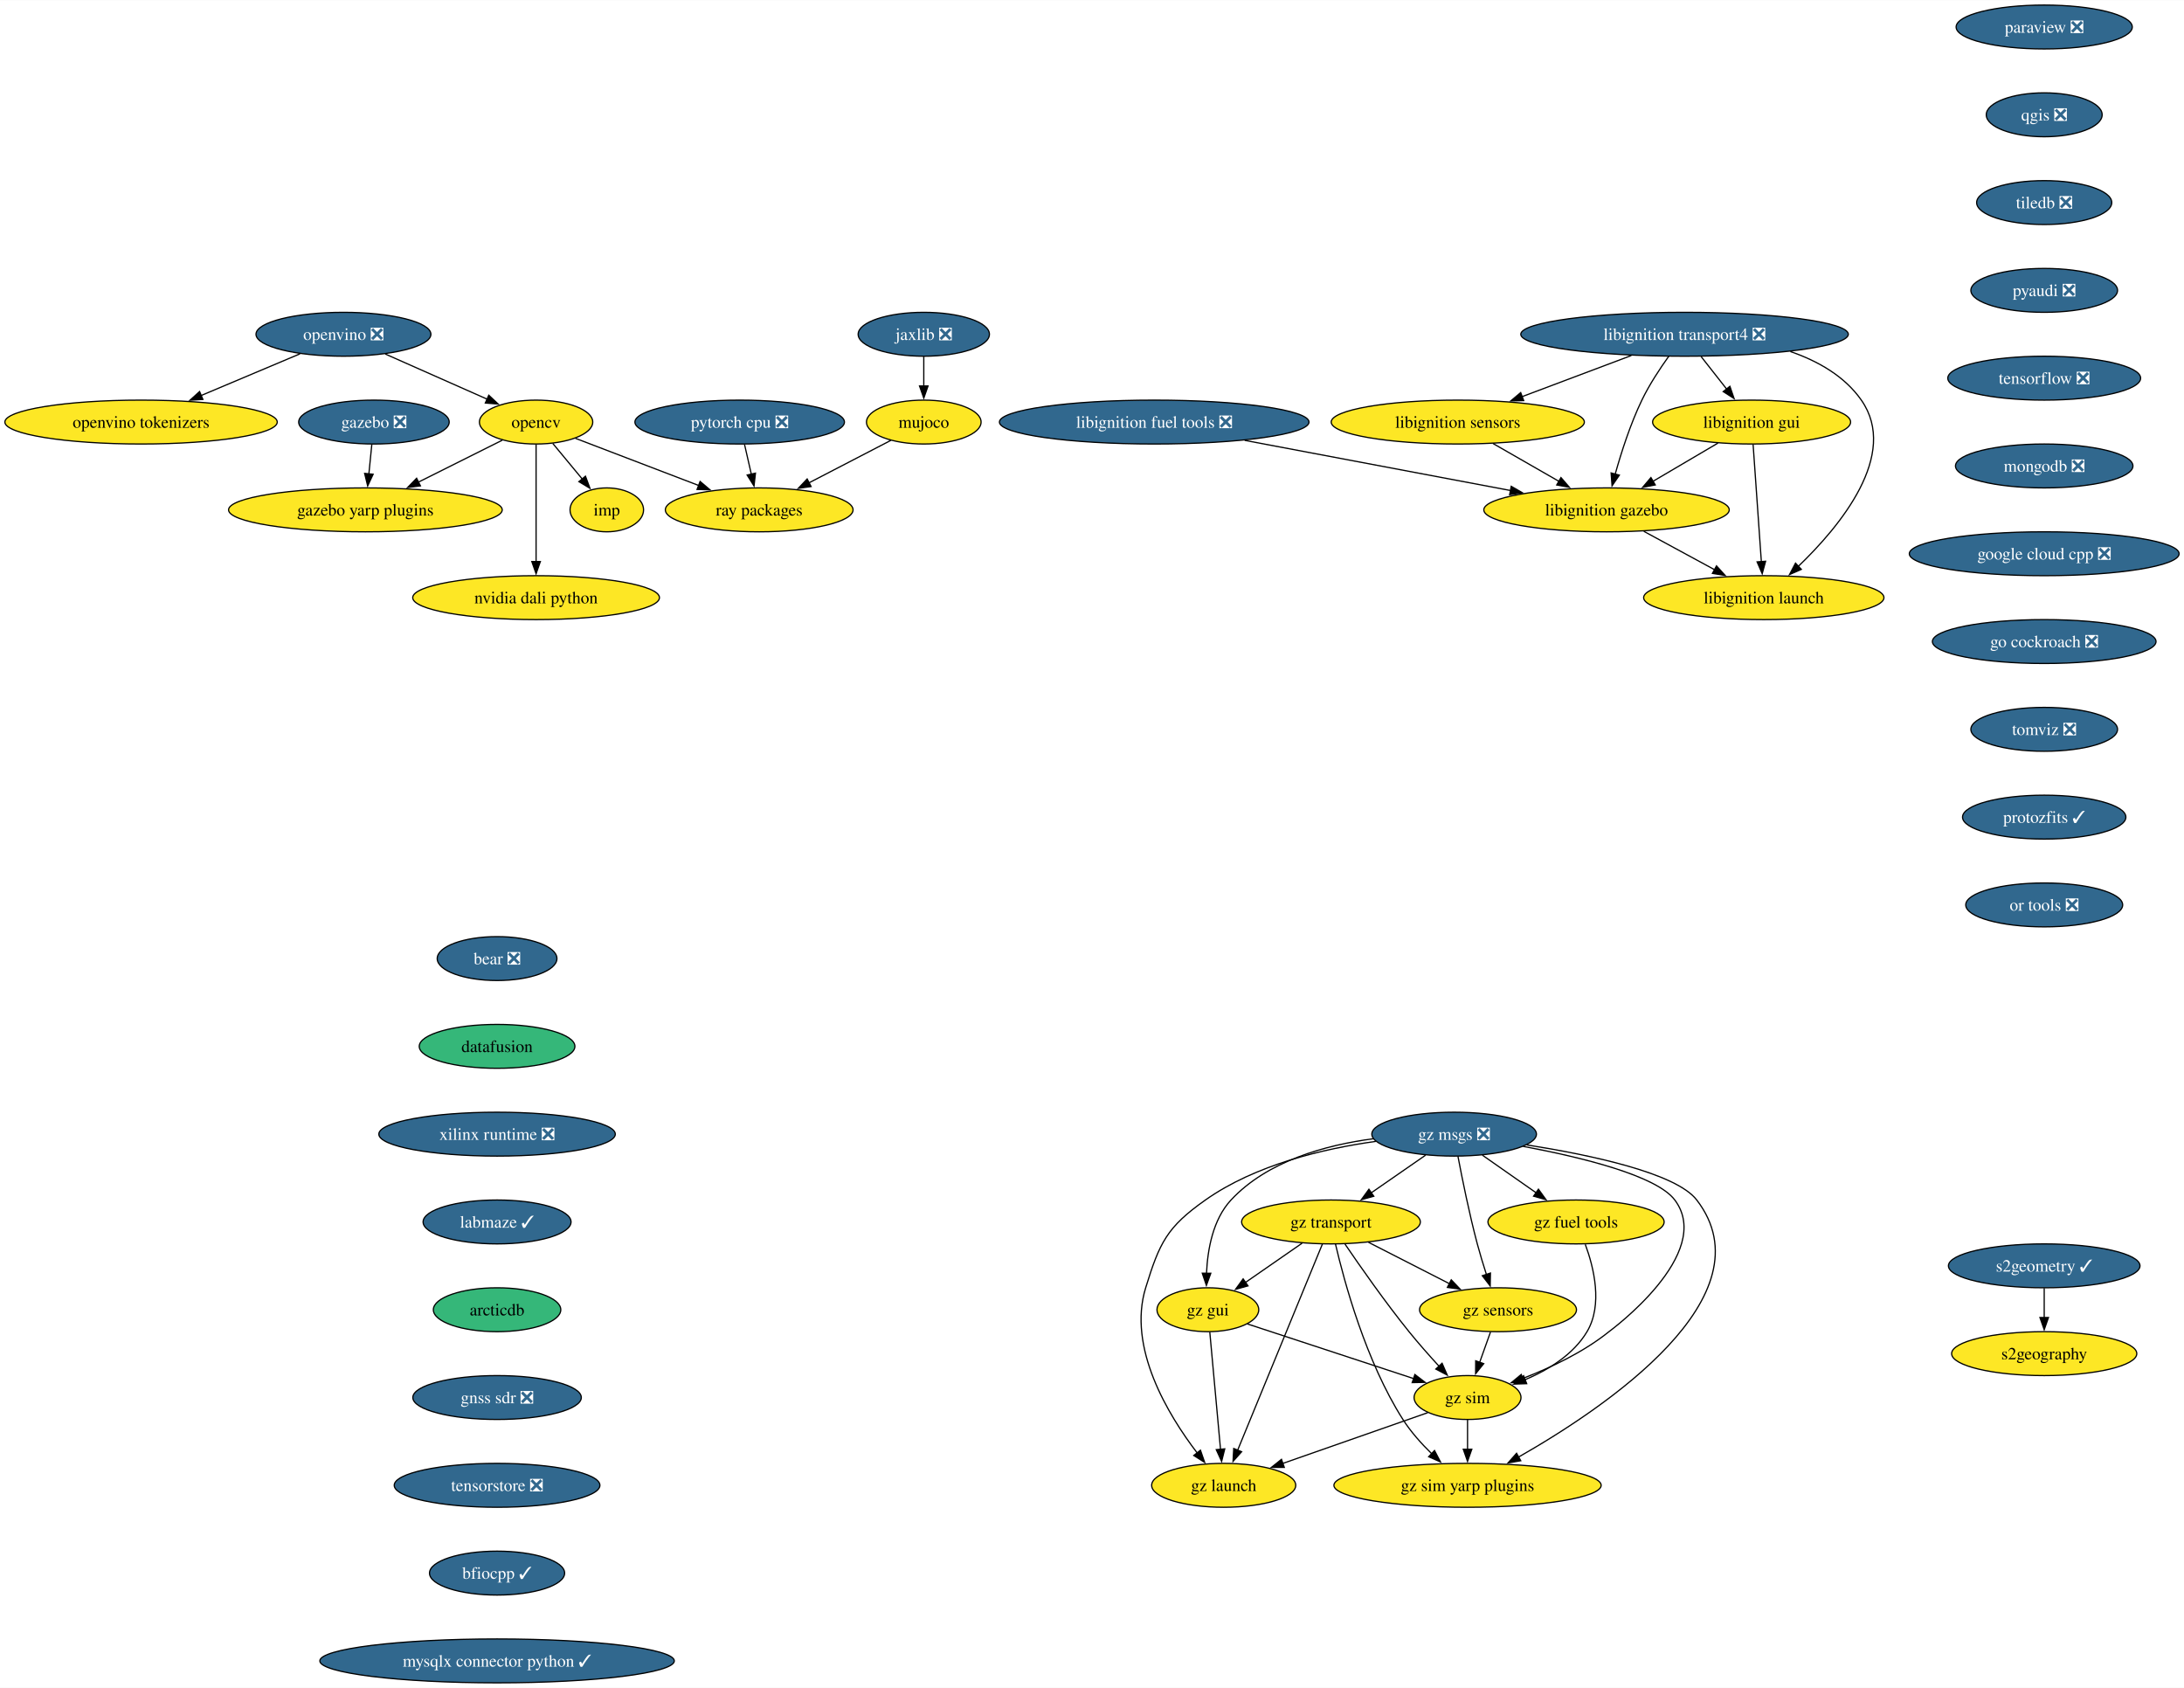
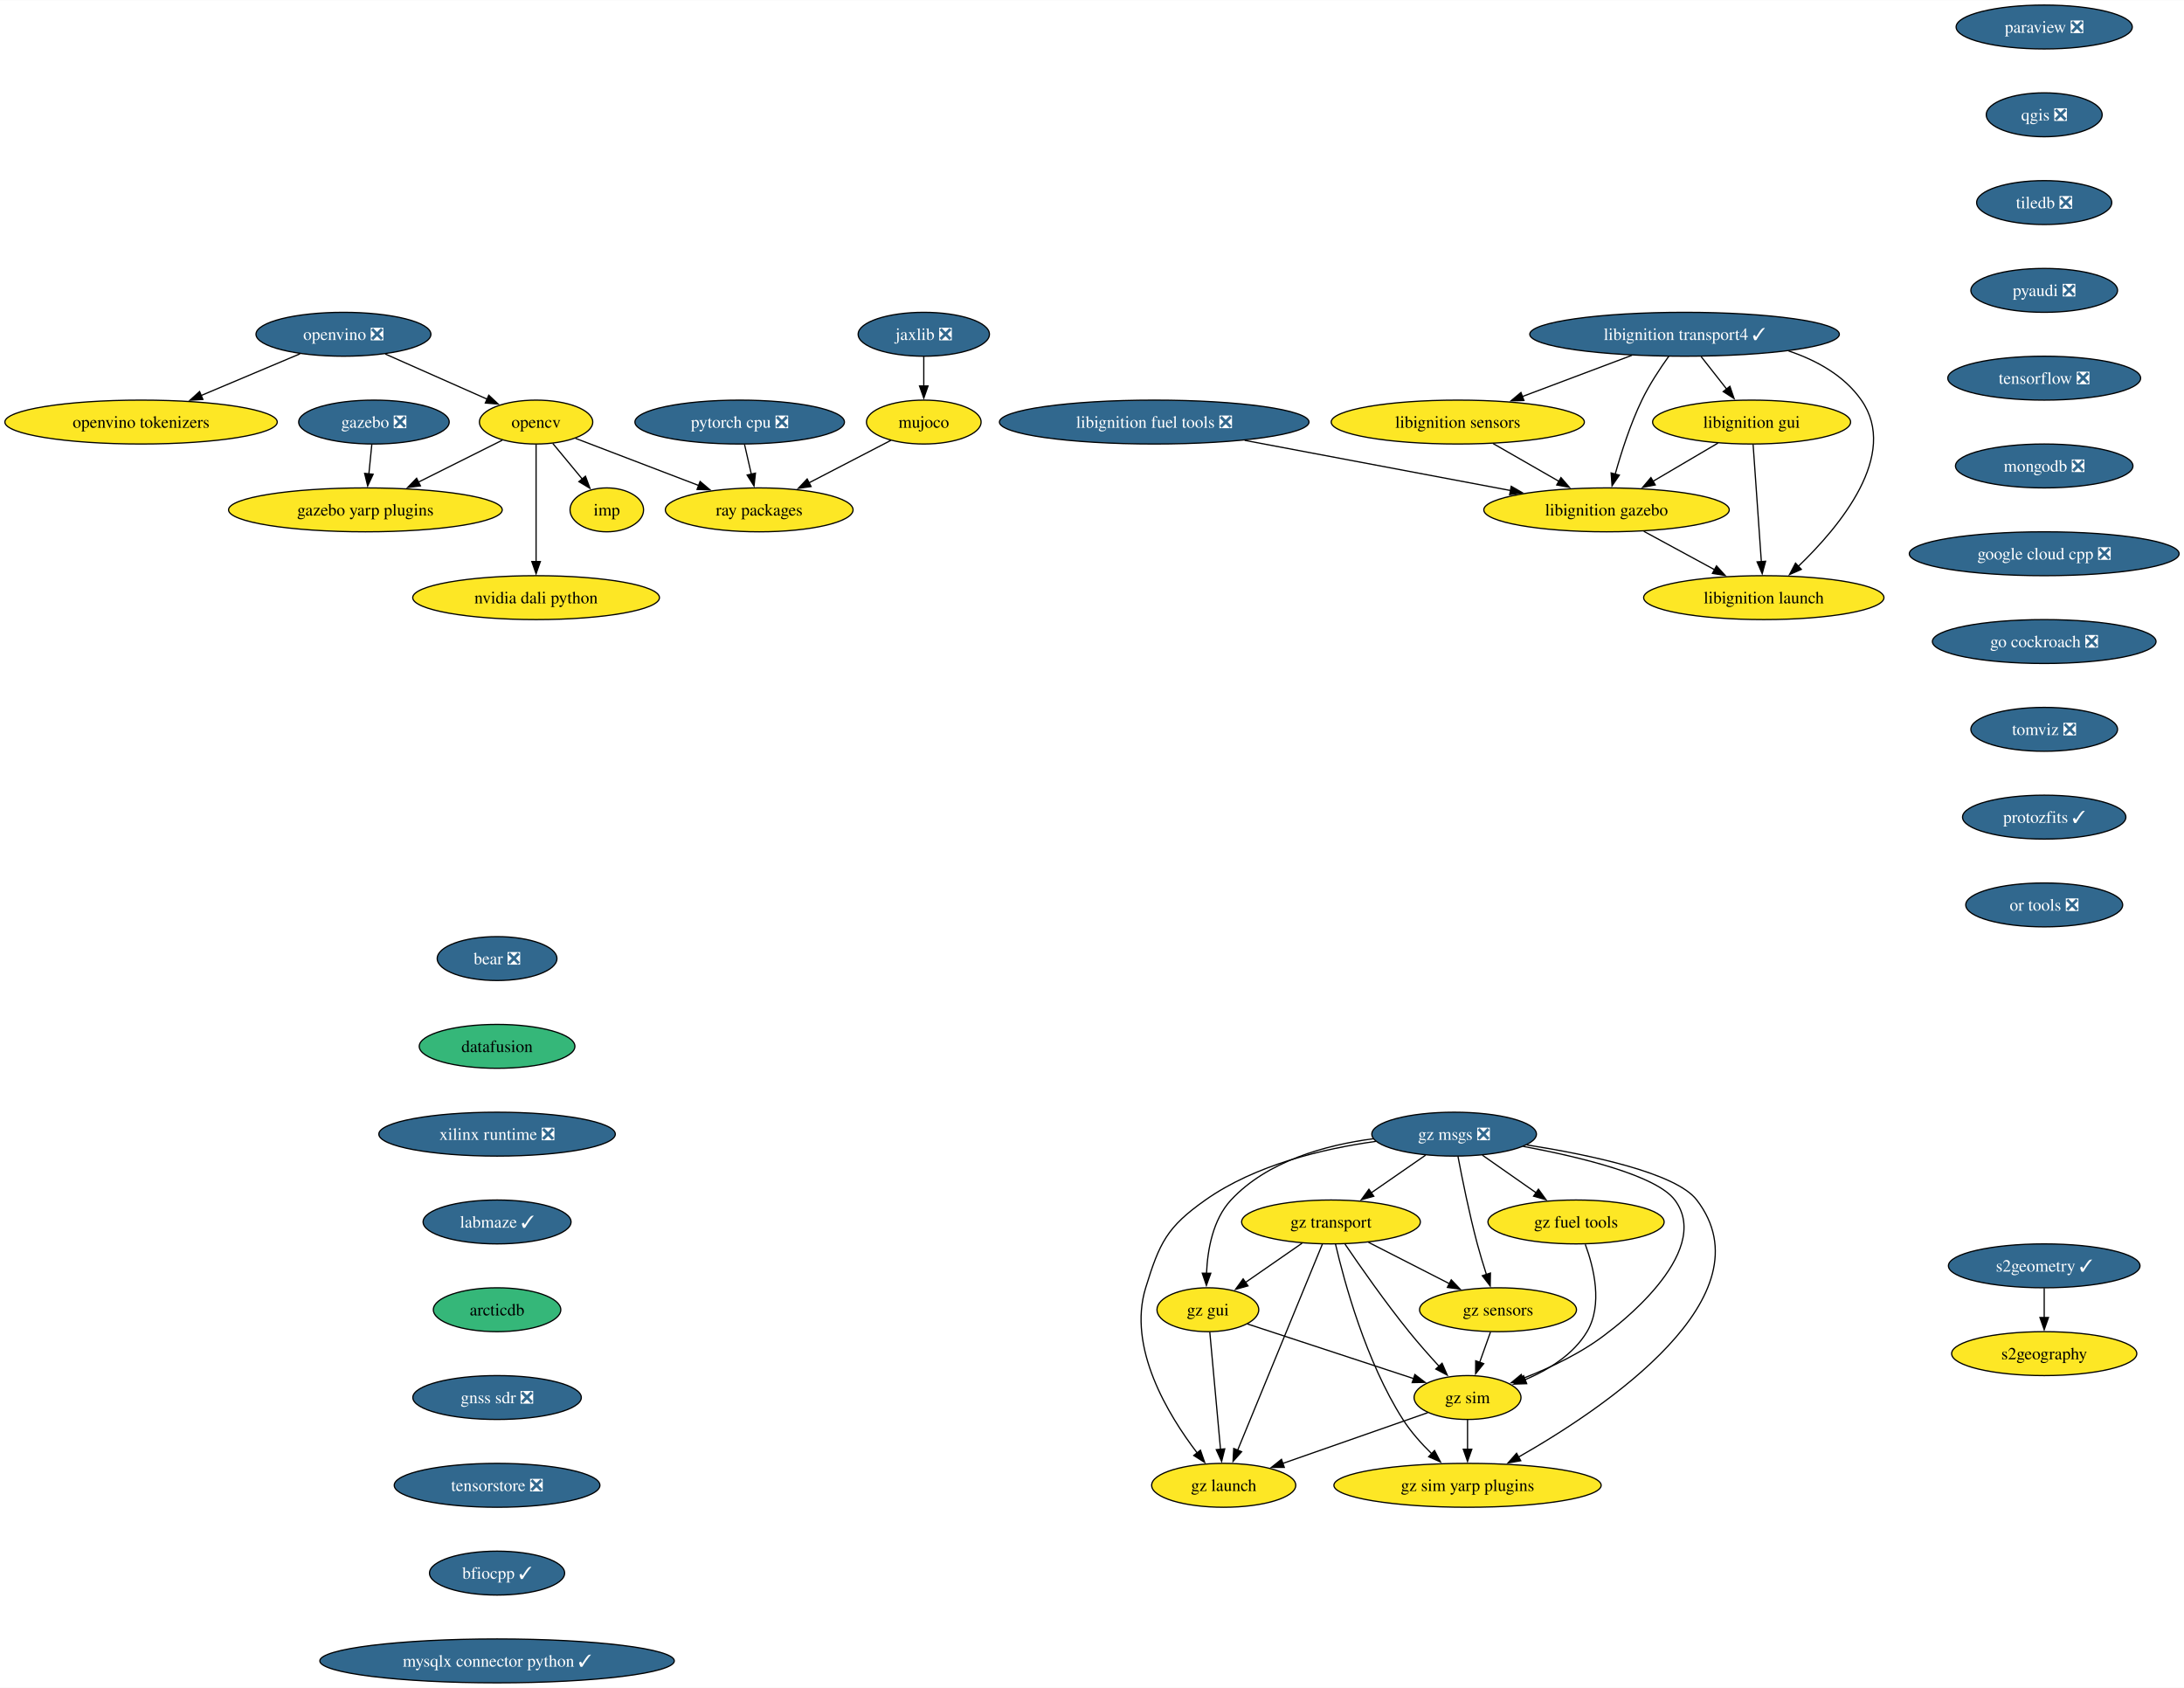
<svg xmlns="http://www.w3.org/2000/svg" xmlns:xlink="http://www.w3.org/1999/xlink" width="1791pt" height="1384pt" viewBox="0.00 0.00 1791.37 1384.00">
  <g id="graph0" class="graph" transform="scale(1 1) rotate(0) translate(4 1380)">
    <polygon fill="white" stroke="none" points="-4,4 -4,-1380 1787.37,-1380 1787.37,4 -4,4" />
    <g id="node1" class="node">
      <g id="a_node1">
        <a xlink:href="https://github.com/conda-forge/opencv-feedstock" xlink:title="opencv">
          <ellipse fill="#fde725" stroke="black" cx="435.71" cy="-1034" rx="46.47" ry="18" />
          <text text-anchor="middle" x="435.71" y="-1029.33" font-family="Times,serif" font-size="14.00">opencv</text>
        </a>
      </g>
    </g>
    <g id="node2" class="node">
      <g id="a_node2">
        <a xlink:href="https://github.com/conda-forge/ray-packages-feedstock" xlink:title="ray packages">
          <ellipse fill="#fde725" stroke="black" cx="618.71" cy="-962" rx="76.99" ry="18" />
          <text text-anchor="middle" x="618.71" y="-957.33" font-family="Times,serif" font-size="14.00">ray packages</text>
        </a>
      </g>
    </g>
    <g id="edge1" class="edge">
      <path fill="none" stroke="black" d="M468.01,-1020.65C496.03,-1009.93 537.04,-994.24 569.21,-981.94" />
      <polygon fill="black" stroke="black" points="570.24,-985.29 578.33,-978.44 567.74,-978.75 570.24,-985.29" />
    </g>
    <g id="node3" class="node">
      <g id="a_node3">
        <a xlink:href="https://github.com/conda-forge/imp-feedstock" xlink:title="imp">
          <ellipse fill="#fde725" stroke="black" cx="493.71" cy="-962" rx="30.16" ry="18" />
          <text text-anchor="middle" x="493.71" y="-957.33" font-family="Times,serif" font-size="14.00">imp</text>
        </a>
      </g>
    </g>
    <g id="edge2" class="edge">
      <path fill="none" stroke="black" d="M449.46,-1016.41C456.67,-1007.71 465.63,-996.89 473.61,-987.26" />
      <polygon fill="black" stroke="black" points="476.21,-989.61 479.89,-979.68 470.82,-985.14 476.21,-989.61" />
    </g>
    <g id="node4" class="node">
      <g id="a_node4">
        <a xlink:href="https://github.com/conda-forge/gazebo-yarp-plugins-feedstock" xlink:title="gazebo yarp plugins">
          <ellipse fill="#fde725" stroke="black" cx="295.71" cy="-962" rx="112.24" ry="18" />
          <text text-anchor="middle" x="295.71" y="-957.33" font-family="Times,serif" font-size="14.00">gazebo yarp plugins</text>
        </a>
      </g>
    </g>
    <g id="edge3" class="edge">
      <path fill="none" stroke="black" d="M408.05,-1019.17C388.36,-1009.32 361.5,-995.89 338.98,-984.64" />
      <polygon fill="black" stroke="black" points="340.85,-981.66 330.34,-980.31 337.72,-987.92 340.85,-981.66" />
    </g>
    <g id="node5" class="node">
      <g id="a_node5">
        <a xlink:href="https://github.com/conda-forge/nvidia-dali-python-feedstock" xlink:title="nvidia dali python">
          <ellipse fill="#fde725" stroke="black" cx="435.71" cy="-890" rx="101.19" ry="18" />
          <text text-anchor="middle" x="435.71" y="-885.33" font-family="Times,serif" font-size="14.00">nvidia dali python</text>
        </a>
      </g>
    </g>
    <g id="edge4" class="edge">
      <path fill="none" stroke="black" d="M435.71,-1015.59C435.71,-991.61 435.71,-948.14 435.71,-919.42" />
      <polygon fill="black" stroke="black" points="439.21,-919.62 435.71,-909.62 432.21,-919.62 439.21,-919.62" />
    </g>
    <g id="node6" class="node">
      <g id="a_node6">
        <a xlink:href="https://github.com/conda-forge/paraview-feedstock/pull/277" xlink:title="paraview ❎">
          <ellipse fill="#31688e" stroke="black" cx="1672.71" cy="-1358" rx="72.25" ry="18" />
          <text text-anchor="middle" x="1672.71" y="-1353.32" font-family="Times,serif" font-size="14.00" fill="white">paraview ❎</text>
        </a>
      </g>
    </g>
    <g id="node7" class="node">
      <g id="a_node7">
        <a xlink:href="https://github.com/conda-forge/qgis-feedstock/pull/511" xlink:title="qgis ❎">
          <ellipse fill="#31688e" stroke="black" cx="1672.71" cy="-1286" rx="47.53" ry="18" />
          <text text-anchor="middle" x="1672.71" y="-1281.32" font-family="Times,serif" font-size="14.00" fill="white">qgis ❎</text>
        </a>
      </g>
    </g>
    <g id="node8" class="node">
      <g id="a_node8">
        <a xlink:href="https://github.com/conda-forge/tiledb-feedstock/pull/430" xlink:title="tiledb ❎">
          <ellipse fill="#31688e" stroke="black" cx="1672.71" cy="-1214" rx="55.42" ry="18" />
          <text text-anchor="middle" x="1672.71" y="-1209.32" font-family="Times,serif" font-size="14.00" fill="white">tiledb ❎</text>
        </a>
      </g>
    </g>
    <g id="node9" class="node">
      <g id="a_node9">
        <a xlink:href="https://github.com/conda-forge/pyaudi-feedstock/pull/47" xlink:title="pyaudi ❎">
          <ellipse fill="#31688e" stroke="black" cx="1672.71" cy="-1142" rx="60.15" ry="18" />
          <text text-anchor="middle" x="1672.71" y="-1137.33" font-family="Times,serif" font-size="14.00" fill="white">pyaudi ❎</text>
        </a>
      </g>
    </g>
    <g id="node10" class="node">
      <g id="a_node10">
        <a xlink:href="https://github.com/conda-forge/tensorflow-feedstock/pull/424" xlink:title="tensorflow ❎">
          <ellipse fill="#31688e" stroke="black" cx="1672.71" cy="-1070" rx="79.09" ry="18" />
          <text text-anchor="middle" x="1672.71" y="-1065.33" font-family="Times,serif" font-size="14.00" fill="white">tensorflow ❎</text>
        </a>
      </g>
    </g>
    <g id="node11" class="node">
      <g id="a_node11">
        <a xlink:href="https://github.com/conda-forge/mongodb-feedstock/pull/101" xlink:title="mongodb ❎">
          <ellipse fill="#31688e" stroke="black" cx="1672.71" cy="-998" rx="72.78" ry="18" />
          <text text-anchor="middle" x="1672.71" y="-993.33" font-family="Times,serif" font-size="14.00" fill="white">mongodb ❎</text>
        </a>
      </g>
    </g>
    <g id="node13" class="node">
      <g id="a_node13">
        <a xlink:href="https://github.com/conda-forge/google-cloud-cpp-feedstock/pull/196" xlink:title="google cloud cpp ❎">
          <ellipse fill="#31688e" stroke="black" cx="1672.71" cy="-926" rx="110.66" ry="18" />
          <text text-anchor="middle" x="1672.71" y="-921.33" font-family="Times,serif" font-size="14.00" fill="white">google cloud cpp ❎</text>
        </a>
      </g>
    </g>
    <g id="node12" class="node">
      <g id="a_node12">
        <a xlink:href="https://github.com/conda-forge/pytorch-cpu-feedstock/pull/373" xlink:title="pytorch cpu ❎">
          <ellipse fill="#31688e" stroke="black" cx="602.71" cy="-1034" rx="85.93" ry="18" />
          <text text-anchor="middle" x="602.71" y="-1029.33" font-family="Times,serif" font-size="14.00" fill="white">pytorch cpu ❎</text>
        </a>
      </g>
    </g>
    <g id="edge10" class="edge">
      <path fill="none" stroke="black" d="M606.67,-1015.7C608.35,-1008.32 610.36,-999.52 612.25,-991.25" />
      <polygon fill="black" stroke="black" points="615.65,-992.11 614.46,-981.58 608.82,-990.55 615.65,-992.11" />
    </g>
    <g id="node23" class="node">
      <g id="a_node23">
        <a xlink:href="https://github.com/conda-forge/go-cockroach-feedstock/pull/32" xlink:title="go cockroach ❎">
          <ellipse fill="#31688e" stroke="black" cx="1672.71" cy="-854" rx="91.72" ry="18" />
          <text text-anchor="middle" x="1672.71" y="-849.33" font-family="Times,serif" font-size="14.00" fill="white">go cockroach ❎</text>
        </a>
      </g>
    </g>
    <g id="node14" class="node">
      <g id="a_node14">
        <a xlink:href="https://github.com/conda-forge/jaxlib-feedstock/pull/307" xlink:title="jaxlib ❎">
          <ellipse fill="#31688e" stroke="black" cx="753.71" cy="-1106" rx="53.84" ry="18" />
          <text text-anchor="middle" x="753.71" y="-1101.33" font-family="Times,serif" font-size="14.00" fill="white">jaxlib ❎</text>
        </a>
      </g>
    </g>
    <g id="node15" class="node">
      <g id="a_node15">
        <a xlink:href="https://github.com/conda-forge/mujoco-feedstock" xlink:title="mujoco">
          <ellipse fill="#fde725" stroke="black" cx="753.71" cy="-1034" rx="47" ry="18" />
          <text text-anchor="middle" x="753.71" y="-1029.33" font-family="Times,serif" font-size="14.00">mujoco</text>
        </a>
      </g>
    </g>
    <g id="edge12" class="edge">
      <path fill="none" stroke="black" d="M753.71,-1087.7C753.71,-1080.41 753.71,-1071.73 753.71,-1063.54" />
      <polygon fill="black" stroke="black" points="757.21,-1063.62 753.71,-1053.62 750.21,-1063.62 757.21,-1063.62" />
    </g>
    <g id="edge13" class="edge">
      <path fill="none" stroke="black" d="M726.72,-1019C707.45,-1009.01 681.21,-995.4 659.41,-984.1" />
      <polygon fill="black" stroke="black" points="661.27,-981.12 650.78,-979.63 658.04,-987.34 661.27,-981.12" />
    </g>
    <g id="node16" class="node">
      <g id="a_node16">
-         <a xlink:href="https://github.com/conda-forge/libignition-transport4-feedstock/pull/106" xlink:title="libignition transport4 ❎">
-           <ellipse fill="#31688e" stroke="black" cx="1377.71" cy="-1106" rx="134.33" ry="18" />
-           <text text-anchor="middle" x="1377.71" y="-1101.33" font-family="Times,serif" font-size="14.00" fill="white">libignition transport4 ❎</text>
+         <a xlink:href="https://github.com/conda-forge/libignition-transport4-feedstock/pull/106" xlink:title="libignition transport4 ✓">
+           <ellipse fill="#31688e" stroke="black" cx="1377.71" cy="-1106" rx="126.97" ry="18" />
+           <text text-anchor="middle" x="1377.71" y="-1101.33" font-family="Times,serif" font-size="14.00" fill="white">libignition transport4 ✓</text>
        </a>
      </g>
    </g>
    <g id="node17" class="node">
      <g id="a_node17">
        <a xlink:href="https://github.com/conda-forge/libignition-sensors-feedstock" xlink:title="libignition sensors">
          <ellipse fill="#fde725" stroke="black" cx="1191.71" cy="-1034" rx="103.82" ry="18" />
          <text text-anchor="middle" x="1191.71" y="-1029.33" font-family="Times,serif" font-size="14.00">libignition sensors</text>
        </a>
      </g>
    </g>
    <g id="edge14" class="edge">
-       <path fill="none" stroke="black" d="M1334.1,-1088.59C1307.25,-1078.48 1272.67,-1065.47 1244.3,-1054.79" />
-       <polygon fill="black" stroke="black" points="1245.78,-1051.61 1235.18,-1051.36 1243.31,-1058.16 1245.78,-1051.61" />
+       <path fill="none" stroke="black" d="M1334.57,-1088.76C1307.74,-1078.67 1273.04,-1065.61 1244.56,-1054.89" />
+       <polygon fill="black" stroke="black" points="1245.98,-1051.69 1235.39,-1051.44 1243.52,-1058.24 1245.98,-1051.69" />
    </g>
    <g id="node18" class="node">
      <g id="a_node18">
        <a xlink:href="https://github.com/conda-forge/libignition-gui-feedstock" xlink:title="libignition gui">
          <ellipse fill="#fde725" stroke="black" cx="1432.71" cy="-1034" rx="81.2" ry="18" />
          <text text-anchor="middle" x="1432.71" y="-1029.33" font-family="Times,serif" font-size="14.00">libignition gui</text>
        </a>
      </g>
    </g>
    <g id="edge15" class="edge">
      <path fill="none" stroke="black" d="M1391.31,-1087.7C1397.63,-1079.64 1405.29,-1069.89 1412.3,-1060.98" />
      <polygon fill="black" stroke="black" points="1414.91,-1063.32 1418.34,-1053.29 1409.41,-1059 1414.91,-1063.32" />
    </g>
    <g id="node19" class="node">
      <g id="a_node19">
        <a xlink:href="https://github.com/conda-forge/libignition-gazebo-feedstock" xlink:title="libignition gazebo">
          <ellipse fill="#fde725" stroke="black" cx="1313.71" cy="-962" rx="100.66" ry="18" />
          <text text-anchor="middle" x="1313.71" y="-957.33" font-family="Times,serif" font-size="14.00">libignition gazebo</text>
        </a>
      </g>
    </g>
    <g id="edge16" class="edge">
      <path fill="none" stroke="black" d="M1364.81,-1088.03C1357.59,-1077.96 1348.84,-1064.71 1342.71,-1052 1333.27,-1032.43 1325.78,-1009.02 1320.78,-991.13" />
      <polygon fill="black" stroke="black" points="1324.23,-990.47 1318.25,-981.72 1317.47,-992.28 1324.23,-990.47" />
    </g>
    <g id="node20" class="node">
      <g id="a_node20">
        <a xlink:href="https://github.com/conda-forge/libignition-launch-feedstock" xlink:title="libignition launch">
          <ellipse fill="#fde725" stroke="black" cx="1442.71" cy="-890" rx="98.56" ry="18" />
          <text text-anchor="middle" x="1442.71" y="-885.33" font-family="Times,serif" font-size="14.00">libignition launch</text>
        </a>
      </g>
    </g>
    <g id="edge17" class="edge">
-       <path fill="none" stroke="black" d="M1464.49,-1091.85C1487.11,-1084.05 1508.97,-1071.66 1522.71,-1052 1554.04,-1007.2 1505.05,-948.33 1470.98,-915.62" />
+       <path fill="none" stroke="black" d="M1462.97,-1092.37C1486.13,-1084.6 1508.66,-1072.1 1522.71,-1052 1554.04,-1007.2 1505.05,-948.33 1470.98,-915.62" />
      <polygon fill="black" stroke="black" points="1473.5,-913.19 1463.8,-908.93 1468.73,-918.31 1473.5,-913.19" />
    </g>
    <g id="edge18" class="edge">
      <path fill="none" stroke="black" d="M1220.62,-1016.41C1236.76,-1007.15 1257.09,-995.49 1274.63,-985.42" />
      <polygon fill="black" stroke="black" points="1276.34,-988.48 1283.27,-980.47 1272.86,-982.41 1276.34,-988.48" />
    </g>
    <g id="edge19" class="edge">
      <path fill="none" stroke="black" d="M1405.11,-1016.76C1389.27,-1007.45 1369.15,-995.61 1351.82,-985.41" />
      <polygon fill="black" stroke="black" points="1353.69,-982.45 1343.29,-980.4 1350.14,-988.49 1353.69,-982.45" />
    </g>
    <g id="edge20" class="edge">
      <path fill="none" stroke="black" d="M1433.94,-1015.59C1435.63,-991.61 1438.69,-948.14 1440.71,-919.42" />
      <polygon fill="black" stroke="black" points="1444.19,-919.84 1441.4,-909.62 1437.21,-919.35 1444.19,-919.84" />
    </g>
    <g id="edge21" class="edge">
      <path fill="none" stroke="black" d="M1344.28,-944.41C1361.63,-935 1383.56,-923.1 1402.32,-912.92" />
      <polygon fill="black" stroke="black" points="1403.91,-916.04 1411.03,-908.19 1400.57,-909.89 1403.91,-916.04" />
    </g>
    <g id="node21" class="node">
      <g id="a_node21">
        <a xlink:href="https://github.com/conda-forge/gazebo-feedstock/pull/237" xlink:title="gazebo ❎">
          <ellipse fill="#31688e" stroke="black" cx="302.71" cy="-1034" rx="61.73" ry="18" />
          <text text-anchor="middle" x="302.71" y="-1029.33" font-family="Times,serif" font-size="14.00" fill="white">gazebo ❎</text>
        </a>
      </g>
    </g>
    <g id="edge22" class="edge">
      <path fill="none" stroke="black" d="M300.98,-1015.7C300.25,-1008.41 299.38,-999.73 298.57,-991.54" />
      <polygon fill="black" stroke="black" points="302.05,-991.21 297.57,-981.61 295.09,-991.91 302.05,-991.21" />
    </g>
    <g id="node22" class="node">
      <g id="a_node22">
        <a xlink:href="https://github.com/conda-forge/libignition-fuel-tools-feedstock/pull/101" xlink:title="libignition fuel tools ❎">
          <ellipse fill="#31688e" stroke="black" cx="942.71" cy="-1034" rx="126.97" ry="18" />
          <text text-anchor="middle" x="942.71" y="-1029.33" font-family="Times,serif" font-size="14.00" fill="white">libignition fuel tools ❎</text>
        </a>
      </g>
    </g>
    <g id="edge23" class="edge">
      <path fill="none" stroke="black" d="M1016.9,-1019C1080.03,-1007.09 1170.47,-990.03 1234.9,-977.87" />
      <polygon fill="black" stroke="black" points="1235.54,-981.31 1244.72,-976.02 1234.24,-974.43 1235.54,-981.31" />
    </g>
    <g id="node24" class="node">
      <g id="a_node24">
        <a xlink:href="https://github.com/conda-forge/tomviz-feedstock/pull/73" xlink:title="tomviz ❎">
          <ellipse fill="#31688e" stroke="black" cx="1672.71" cy="-782" rx="60.15" ry="18" />
          <text text-anchor="middle" x="1672.71" y="-777.33" font-family="Times,serif" font-size="14.00" fill="white">tomviz ❎</text>
        </a>
      </g>
    </g>
    <g id="node27" class="node">
      <g id="a_node27">
        <a xlink:href="https://github.com/conda-forge/protozfits-feedstock/pull/48" xlink:title="protozfits ✓">
          <ellipse fill="#31688e" stroke="black" cx="1672.71" cy="-710" rx="66.99" ry="18" />
          <text text-anchor="middle" x="1672.71" y="-705.33" font-family="Times,serif" font-size="14.00" fill="white">protozfits ✓</text>
        </a>
      </g>
    </g>
    <g id="node25" class="node">
      <g id="a_node25">
        <a xlink:href="https://github.com/conda-forge/s2geometry-feedstock/pull/23" xlink:title="s2geometry ✓">
          <ellipse fill="#31688e" stroke="black" cx="1672.71" cy="-342" rx="78.57" ry="18" />
          <text text-anchor="middle" x="1672.71" y="-337.32" font-family="Times,serif" font-size="14.00" fill="white">s2geometry ✓</text>
        </a>
      </g>
    </g>
    <g id="node26" class="node">
      <g id="a_node26">
        <a xlink:href="https://github.com/conda-forge/s2geography-feedstock" xlink:title="s2geography">
          <ellipse fill="#fde725" stroke="black" cx="1672.71" cy="-270" rx="75.94" ry="18" />
          <text text-anchor="middle" x="1672.71" y="-265.32" font-family="Times,serif" font-size="14.00">s2geography</text>
        </a>
      </g>
    </g>
    <g id="edge26" class="edge">
      <path fill="none" stroke="black" d="M1672.71,-323.7C1672.71,-316.41 1672.71,-307.73 1672.71,-299.54" />
      <polygon fill="black" stroke="black" points="1676.21,-299.62 1672.71,-289.62 1669.21,-299.62 1676.21,-299.62" />
    </g>
    <g id="node28" class="node">
      <g id="a_node28">
        <a xlink:href="https://github.com/conda-forge/or-tools-feedstock/pull/65" xlink:title="or tools ❎">
          <ellipse fill="#31688e" stroke="black" cx="1672.71" cy="-638" rx="64.36" ry="18" />
          <text text-anchor="middle" x="1672.71" y="-633.33" font-family="Times,serif" font-size="14.00" fill="white">or tools ❎</text>
        </a>
      </g>
    </g>
    <g id="node29" class="node">
      <g id="a_node29">
        <a xlink:href="https://github.com/conda-forge/bear-feedstock/pull/54" xlink:title="bear ❎">
          <ellipse fill="#31688e" stroke="black" cx="403.71" cy="-594" rx="49.1" ry="18" />
          <text text-anchor="middle" x="403.71" y="-589.33" font-family="Times,serif" font-size="14.00" fill="white">bear ❎</text>
        </a>
      </g>
    </g>
    <g id="node30" class="node">
      <g id="a_node30">
        <a xlink:href="https://github.com/conda-forge/datafusion-feedstock" xlink:title="datafusion">
          <ellipse fill="#35b779" stroke="black" cx="403.71" cy="-522" rx="63.84" ry="18" />
          <text text-anchor="middle" x="403.71" y="-517.33" font-family="Times,serif" font-size="14.00">datafusion</text>
        </a>
      </g>
    </g>
    <g id="node31" class="node">
      <g id="a_node31">
        <a xlink:href="https://github.com/conda-forge/xilinx-runtime-feedstock/pull/40" xlink:title="xilinx runtime ❎">
          <ellipse fill="#31688e" stroke="black" cx="403.71" cy="-450" rx="96.98" ry="18" />
          <text text-anchor="middle" x="403.71" y="-445.32" font-family="Times,serif" font-size="14.00" fill="white">xilinx runtime ❎</text>
        </a>
      </g>
    </g>
    <g id="node32" class="node">
      <g id="a_node32">
        <a xlink:href="https://github.com/conda-forge/labmaze-feedstock/pull/15" xlink:title="labmaze ✓">
          <ellipse fill="#31688e" stroke="black" cx="403.71" cy="-378" rx="60.68" ry="18" />
          <text text-anchor="middle" x="403.71" y="-373.32" font-family="Times,serif" font-size="14.00" fill="white">labmaze ✓</text>
        </a>
      </g>
    </g>
    <g id="node41" class="node">
      <g id="a_node41">
        <a xlink:href="https://github.com/conda-forge/arcticdb-feedstock" xlink:title="arcticdb">
          <ellipse fill="#35b779" stroke="black" cx="403.71" cy="-306" rx="52.26" ry="18" />
          <text text-anchor="middle" x="403.71" y="-301.32" font-family="Times,serif" font-size="14.00">arcticdb</text>
        </a>
      </g>
    </g>
    <g id="node33" class="node">
      <g id="a_node33">
        <a xlink:href="https://github.com/conda-forge/gz-msgs-feedstock/pull/60" xlink:title="gz msgs ❎">
          <ellipse fill="#31688e" stroke="black" cx="1188.71" cy="-450" rx="67.52" ry="18" />
          <text text-anchor="middle" x="1188.71" y="-445.32" font-family="Times,serif" font-size="14.00" fill="white">gz msgs ❎</text>
        </a>
      </g>
    </g>
    <g id="node34" class="node">
      <g id="a_node34">
        <a xlink:href="https://github.com/conda-forge/gz-transport-feedstock" xlink:title="gz transport">
          <ellipse fill="#fde725" stroke="black" cx="1087.71" cy="-378" rx="73.3" ry="18" />
          <text text-anchor="middle" x="1087.71" y="-373.32" font-family="Times,serif" font-size="14.00">gz transport</text>
        </a>
      </g>
    </g>
    <g id="edge32" class="edge">
      <path fill="none" stroke="black" d="M1165.29,-432.76C1152,-423.55 1135.16,-411.88 1120.56,-401.77" />
      <polygon fill="black" stroke="black" points="1122.82,-399.07 1112.6,-396.25 1118.83,-404.82 1122.82,-399.07" />
    </g>
    <g id="node35" class="node">
      <g id="a_node35">
        <a xlink:href="https://github.com/conda-forge/gz-fuel-tools-feedstock" xlink:title="gz fuel tools">
          <ellipse fill="#fde725" stroke="black" cx="1288.71" cy="-378" rx="72.25" ry="18" />
          <text text-anchor="middle" x="1288.71" y="-373.32" font-family="Times,serif" font-size="14.00">gz fuel tools</text>
        </a>
      </g>
    </g>
    <g id="edge33" class="edge">
      <path fill="none" stroke="black" d="M1211.9,-432.76C1225.06,-423.55 1241.74,-411.88 1256.18,-401.77" />
      <polygon fill="black" stroke="black" points="1257.87,-404.86 1264.06,-396.26 1253.86,-399.13 1257.87,-404.86" />
    </g>
    <g id="node36" class="node">
      <g id="a_node36">
        <a xlink:href="https://github.com/conda-forge/gz-gui-feedstock" xlink:title="gz gui">
          <ellipse fill="#fde725" stroke="black" cx="986.71" cy="-306" rx="41.74" ry="18" />
          <text text-anchor="middle" x="986.71" y="-301.32" font-family="Times,serif" font-size="14.00">gz gui</text>
        </a>
      </g>
    </g>
    <g id="edge34" class="edge">
      <path fill="none" stroke="black" d="M1122.44,-446.24C1083.18,-441.05 1035.46,-427.96 1005.71,-396 990.81,-379.99 986.47,-355.26 985.62,-335.93" />
      <polygon fill="black" stroke="black" points="989.12,-335.91 985.51,-325.95 982.12,-335.98 989.12,-335.91" />
    </g>
    <g id="node37" class="node">
      <g id="a_node37">
        <a xlink:href="https://github.com/conda-forge/gz-sensors-feedstock" xlink:title="gz sensors">
          <ellipse fill="#fde725" stroke="black" cx="1224.71" cy="-306" rx="64.36" ry="18" />
          <text text-anchor="middle" x="1224.71" y="-301.32" font-family="Times,serif" font-size="14.00">gz sensors</text>
        </a>
      </g>
    </g>
    <g id="edge35" class="edge">
      <path fill="none" stroke="black" d="M1191.85,-431.82C1195.26,-413.8 1201.12,-384.73 1207.71,-360 1209.91,-351.75 1212.62,-342.88 1215.22,-334.8" />
      <polygon fill="black" stroke="black" points="1218.48,-336.09 1218.29,-325.49 1211.83,-333.9 1218.48,-336.09" />
    </g>
    <g id="node38" class="node">
      <g id="a_node38">
        <a xlink:href="https://github.com/conda-forge/gz-sim-feedstock" xlink:title="gz sim">
          <ellipse fill="#fde725" stroke="black" cx="1199.71" cy="-234" rx="43.84" ry="18" />
          <text text-anchor="middle" x="1199.71" y="-229.32" font-family="Times,serif" font-size="14.00">gz sim</text>
        </a>
      </g>
    </g>
    <g id="edge36" class="edge">
      <path fill="none" stroke="black" d="M1245.28,-439.99C1292.57,-431.16 1354.64,-416.11 1369.71,-396 1402.78,-351.86 1316.78,-288.86 1315.71,-288 1294.82,-271.17 1267.71,-258.4 1244.96,-249.62" />
      <polygon fill="black" stroke="black" points="1246.2,-246.34 1235.6,-246.15 1243.77,-252.91 1246.2,-246.34" />
    </g>
    <g id="node39" class="node">
      <g id="a_node39">
        <a xlink:href="https://github.com/conda-forge/gz-launch-feedstock" xlink:title="gz launch">
          <ellipse fill="#fde725" stroke="black" cx="999.71" cy="-162" rx="59.1" ry="18" />
          <text text-anchor="middle" x="999.71" y="-157.32" font-family="Times,serif" font-size="14.00">gz launch</text>
        </a>
      </g>
    </g>
    <g id="edge37" class="edge">
      <path fill="none" stroke="black" d="M1124.49,-444.07C1081.64,-438.12 1025.84,-424.98 984.71,-396 953.07,-373.71 947.11,-360.99 935.71,-324 920.63,-275.02 953.97,-219.93 977.96,-188.55" />
      <polygon fill="black" stroke="black" points="980.64,-190.8 984.1,-180.79 975.15,-186.46 980.64,-190.8" />
    </g>
    <g id="node40" class="node">
      <g id="a_node40">
        <a xlink:href="https://github.com/conda-forge/gz-sim-yarp-plugins-feedstock" xlink:title="gz sim yarp plugins">
          <ellipse fill="#fde725" stroke="black" cx="1199.71" cy="-162" rx="109.61" ry="18" />
          <text text-anchor="middle" x="1199.71" y="-157.32" font-family="Times,serif" font-size="14.00">gz sim yarp plugins</text>
        </a>
      </g>
    </g>
    <g id="edge38" class="edge">
      <path fill="none" stroke="black" d="M1248.3,-441.18C1300.54,-432.96 1370.72,-418.11 1387.71,-396 1448.29,-317.18 1313.42,-226.08 1241.33,-185.05" />
      <polygon fill="black" stroke="black" points="1243.36,-182.17 1232.92,-180.34 1239.93,-188.28 1243.36,-182.17" />
    </g>
    <g id="edge39" class="edge">
      <path fill="none" stroke="black" d="M1064.03,-360.59C1050.16,-350.97 1032.49,-338.73 1017.54,-328.37" />
      <polygon fill="black" stroke="black" points="1019.64,-325.56 1009.42,-322.74 1015.65,-331.31 1019.64,-325.56" />
    </g>
    <g id="edge40" class="edge">
      <path fill="none" stroke="black" d="M1118.46,-361.29C1138.12,-351.24 1163.81,-338.12 1185.01,-327.28" />
      <polygon fill="black" stroke="black" points="1186.35,-330.53 1193.66,-322.86 1183.16,-324.3 1186.35,-330.53" />
    </g>
    <g id="edge41" class="edge">
      <path fill="none" stroke="black" d="M1099.19,-359.85C1111.6,-341.61 1132.21,-312.13 1151.71,-288 1159.44,-278.44 1168.37,-268.35 1176.41,-259.57" />
      <polygon fill="black" stroke="black" points="1178.83,-262.11 1183.06,-252.4 1173.69,-257.35 1178.83,-262.11" />
    </g>
    <g id="edge42" class="edge">
      <path fill="none" stroke="black" d="M1080.66,-359.85C1065.47,-322.91 1029.55,-235.55 1011.09,-190.67" />
      <polygon fill="black" stroke="black" points="1014.41,-189.55 1007.37,-181.63 1007.94,-192.21 1014.41,-189.55" />
    </g>
    <g id="edge43" class="edge">
      <path fill="none" stroke="black" d="M1091.38,-359.92C1098.51,-329.27 1116.27,-263.67 1146.71,-216 1153.17,-205.88 1161.86,-196.17 1170.33,-187.9" />
      <polygon fill="black" stroke="black" points="1172.62,-190.55 1177.53,-181.16 1167.83,-185.44 1172.62,-190.55" />
    </g>
    <g id="edge44" class="edge">
      <path fill="none" stroke="black" d="M1296.29,-359.6C1303.3,-340.62 1310.83,-310.01 1297.71,-288 1286.51,-269.21 1266.09,-256.68 1246.78,-248.55" />
      <polygon fill="black" stroke="black" points="1248.23,-245.36 1237.64,-245.01 1245.7,-251.89 1248.23,-245.36" />
    </g>
    <g id="edge45" class="edge">
      <path fill="none" stroke="black" d="M1019.06,-294.37C1055.52,-282.39 1115,-262.84 1155.67,-249.47" />
      <polygon fill="black" stroke="black" points="1156.51,-252.88 1164.92,-246.44 1154.32,-246.23 1156.51,-252.88" />
    </g>
    <g id="edge46" class="edge">
      <path fill="none" stroke="black" d="M988.31,-287.59C990.5,-263.61 994.48,-220.14 997.11,-191.42" />
      <polygon fill="black" stroke="black" points="1000.58,-191.9 998.01,-181.62 993.61,-191.26 1000.58,-191.9" />
    </g>
    <g id="edge47" class="edge">
      <path fill="none" stroke="black" d="M1218.53,-287.7C1215.84,-280.15 1212.61,-271.12 1209.6,-262.68" />
      <polygon fill="black" stroke="black" points="1212.99,-261.77 1206.33,-253.53 1206.4,-264.12 1212.99,-261.77" />
    </g>
    <g id="edge48" class="edge">
      <path fill="none" stroke="black" d="M1167.13,-221.6C1134.79,-210.28 1084.85,-192.8 1047.92,-179.87" />
      <polygon fill="black" stroke="black" points="1049.41,-176.69 1038.82,-176.69 1047.1,-183.3 1049.41,-176.69" />
    </g>
    <g id="edge49" class="edge">
      <path fill="none" stroke="black" d="M1199.71,-215.7C1199.71,-208.41 1199.71,-199.73 1199.71,-191.54" />
      <polygon fill="black" stroke="black" points="1203.21,-191.62 1199.71,-181.62 1196.21,-191.62 1203.21,-191.62" />
    </g>
    <g id="node44" class="node">
      <g id="a_node44">
        <a xlink:href="https://github.com/conda-forge/gnss-sdr-feedstock/pull/37" xlink:title="gnss sdr ❎">
          <ellipse fill="#31688e" stroke="black" cx="403.71" cy="-234" rx="69.1" ry="18" />
          <text text-anchor="middle" x="403.71" y="-229.32" font-family="Times,serif" font-size="14.00" fill="white">gnss sdr ❎</text>
        </a>
      </g>
    </g>
    <g id="node42" class="node">
      <g id="a_node42">
        <a xlink:href="https://github.com/conda-forge/openvino-feedstock/pull/129" xlink:title="openvino ❎">
          <ellipse fill="#31688e" stroke="black" cx="277.71" cy="-1106" rx="71.73" ry="18" />
          <text text-anchor="middle" x="277.71" y="-1101.33" font-family="Times,serif" font-size="14.00" fill="white">openvino ❎</text>
        </a>
      </g>
    </g>
    <g id="edge51" class="edge">
      <path fill="none" stroke="black" d="M312,-1089.81C336.64,-1078.89 369.95,-1064.13 395.8,-1052.68" />
      <polygon fill="black" stroke="black" points="396.91,-1056.02 404.63,-1048.77 394.07,-1049.62 396.91,-1056.02" />
    </g>
    <g id="node43" class="node">
      <g id="a_node43">
        <a xlink:href="https://github.com/conda-forge/openvino-tokenizers-feedstock" xlink:title="openvino tokenizers">
          <ellipse fill="#fde725" stroke="black" cx="111.71" cy="-1034" rx="111.71" ry="18" />
          <text text-anchor="middle" x="111.71" y="-1029.33" font-family="Times,serif" font-size="14.00">openvino tokenizers</text>
        </a>
      </g>
    </g>
    <g id="edge52" class="edge">
      <path fill="none" stroke="black" d="M242.1,-1089.98C218.4,-1079.99 186.96,-1066.73 160.89,-1055.74" />
      <polygon fill="black" stroke="black" points="162.42,-1052.58 151.84,-1051.92 159.7,-1059.03 162.42,-1052.58" />
    </g>
    <g id="node45" class="node">
      <g id="a_node45">
        <a xlink:href="https://github.com/conda-forge/tensorstore-feedstock/pull/54" xlink:title="tensorstore ❎">
          <ellipse fill="#31688e" stroke="black" cx="403.71" cy="-162" rx="84.35" ry="18" />
          <text text-anchor="middle" x="403.71" y="-157.32" font-family="Times,serif" font-size="14.00" fill="white">tensorstore ❎</text>
        </a>
      </g>
    </g>
    <g id="node46" class="node">
      <g id="a_node46">
        <a xlink:href="https://github.com/conda-forge/bfiocpp-feedstock/pull/14" xlink:title="bfiocpp ✓">
          <ellipse fill="#31688e" stroke="black" cx="403.71" cy="-90" rx="55.42" ry="18" />
          <text text-anchor="middle" x="403.71" y="-85.33" font-family="Times,serif" font-size="14.00" fill="white">bfiocpp ✓</text>
        </a>
      </g>
    </g>
    <g id="node47" class="node">
      <g id="a_node47">
        <a xlink:href="https://github.com/conda-forge/mysqlx-connector-python-feedstock/pull/11" xlink:title="mysqlx connector python ✓">
          <ellipse fill="#31688e" stroke="black" cx="403.71" cy="-18" rx="145.38" ry="18" />
          <text text-anchor="middle" x="403.71" y="-13.32" font-family="Times,serif" font-size="14.00" fill="white">mysqlx connector python ✓</text>
        </a>
      </g>
    </g>
  </g>
</svg>
